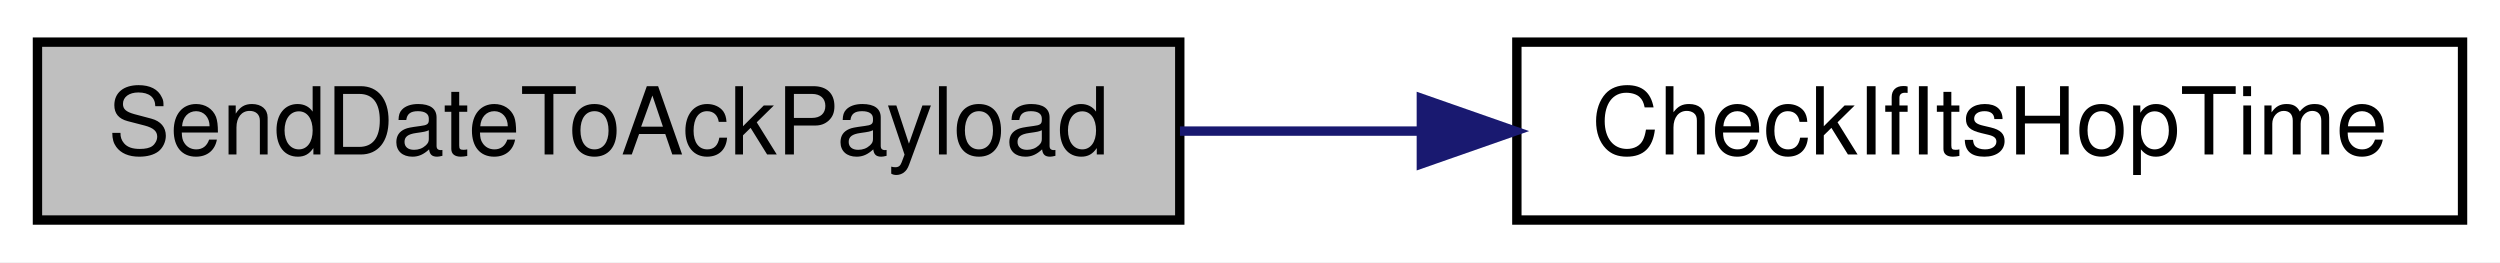
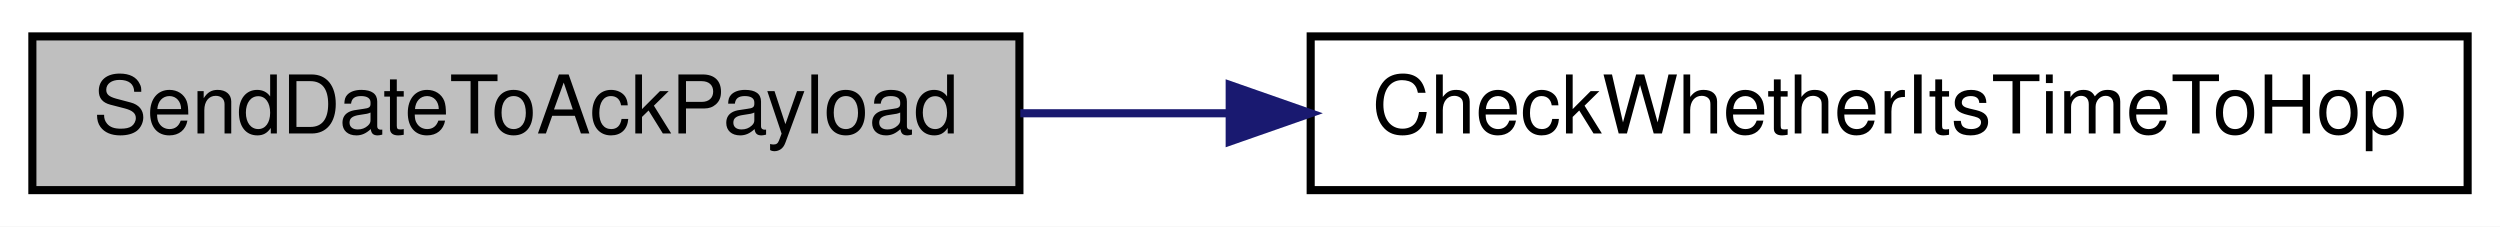
- <svg xmlns="http://www.w3.org/2000/svg" xmlns:xlink="http://www.w3.org/1999/xlink" width="267pt" height="28pt" viewBox="0.00 0.00 267.00 28.00">
+ <svg xmlns="http://www.w3.org/2000/svg" xmlns:xlink="http://www.w3.org/1999/xlink" width="309pt" height="28pt" viewBox="0.00 0.00 309.00 28.00">
  <g id="graph0" class="graph" transform="scale(1 1) rotate(0) translate(4 24)">
-     <polygon fill="white" stroke="transparent" points="-4,4 -4,-24 263,-24 263,4 -4,4" />
+     <polygon fill="white" stroke="transparent" points="-4,4 -4,-24 305,-24 305,4 -4,4" />
    <g id="node1" class="node">
      <g id="a_node1">
        <a xlink:title=" ">
          <polygon fill="#bfbfbf" stroke="black" points="0,-0.5 0,-19.5 122,-19.5 122,-0.5 0,-0.5" />
          <text text-anchor="middle" x="61" y="-7.5" font-family="Helvetica,sans-Serif" font-size="10.00">SendDateToAckPayload</text>
        </a>
      </g>
    </g>
    <g id="node2" class="node">
      <g id="a_node2">
-         <a xlink:href="radio_8h.html#a105743cec5ef6e3db78f5a0aa5a7f2a2" target="_top" xlink:title=" ">
-           <polygon fill="white" stroke="black" points="158,-0.5 158,-19.5 259,-19.5 259,-0.5 158,-0.5" />
-           <text text-anchor="middle" x="208.5" y="-7.5" font-family="Helvetica,sans-Serif" font-size="10.00">CheckIfItsHopTime</text>
+         <a xlink:href="radio_8h.html#ad21c5c00ff554736e4e21cee13773cd5" target="_top" xlink:title=" ">
+           <polygon fill="white" stroke="black" points="158,-0.5 158,-19.5 301,-19.5 301,-0.5 158,-0.5" />
+           <text text-anchor="middle" x="229.5" y="-7.5" font-family="Helvetica,sans-Serif" font-size="10.00">CheckWhetherItsTimeToHop</text>
        </a>
      </g>
    </g>
    <g id="edge1" class="edge">
-       <path fill="none" stroke="midnightblue" d="M122.02,-10C130.48,-10 139.18,-10 147.63,-10" />
-       <polygon fill="midnightblue" stroke="midnightblue" points="147.8,-13.5 157.8,-10 147.8,-6.5 147.8,-13.5" />
+       <path fill="none" stroke="midnightblue" d="M122.11,-10C130.48,-10 139.19,-10 147.86,-10" />
+       <polygon fill="midnightblue" stroke="midnightblue" points="147.99,-13.5 157.99,-10 147.99,-6.5 147.99,-13.5" />
    </g>
  </g>
</svg>
